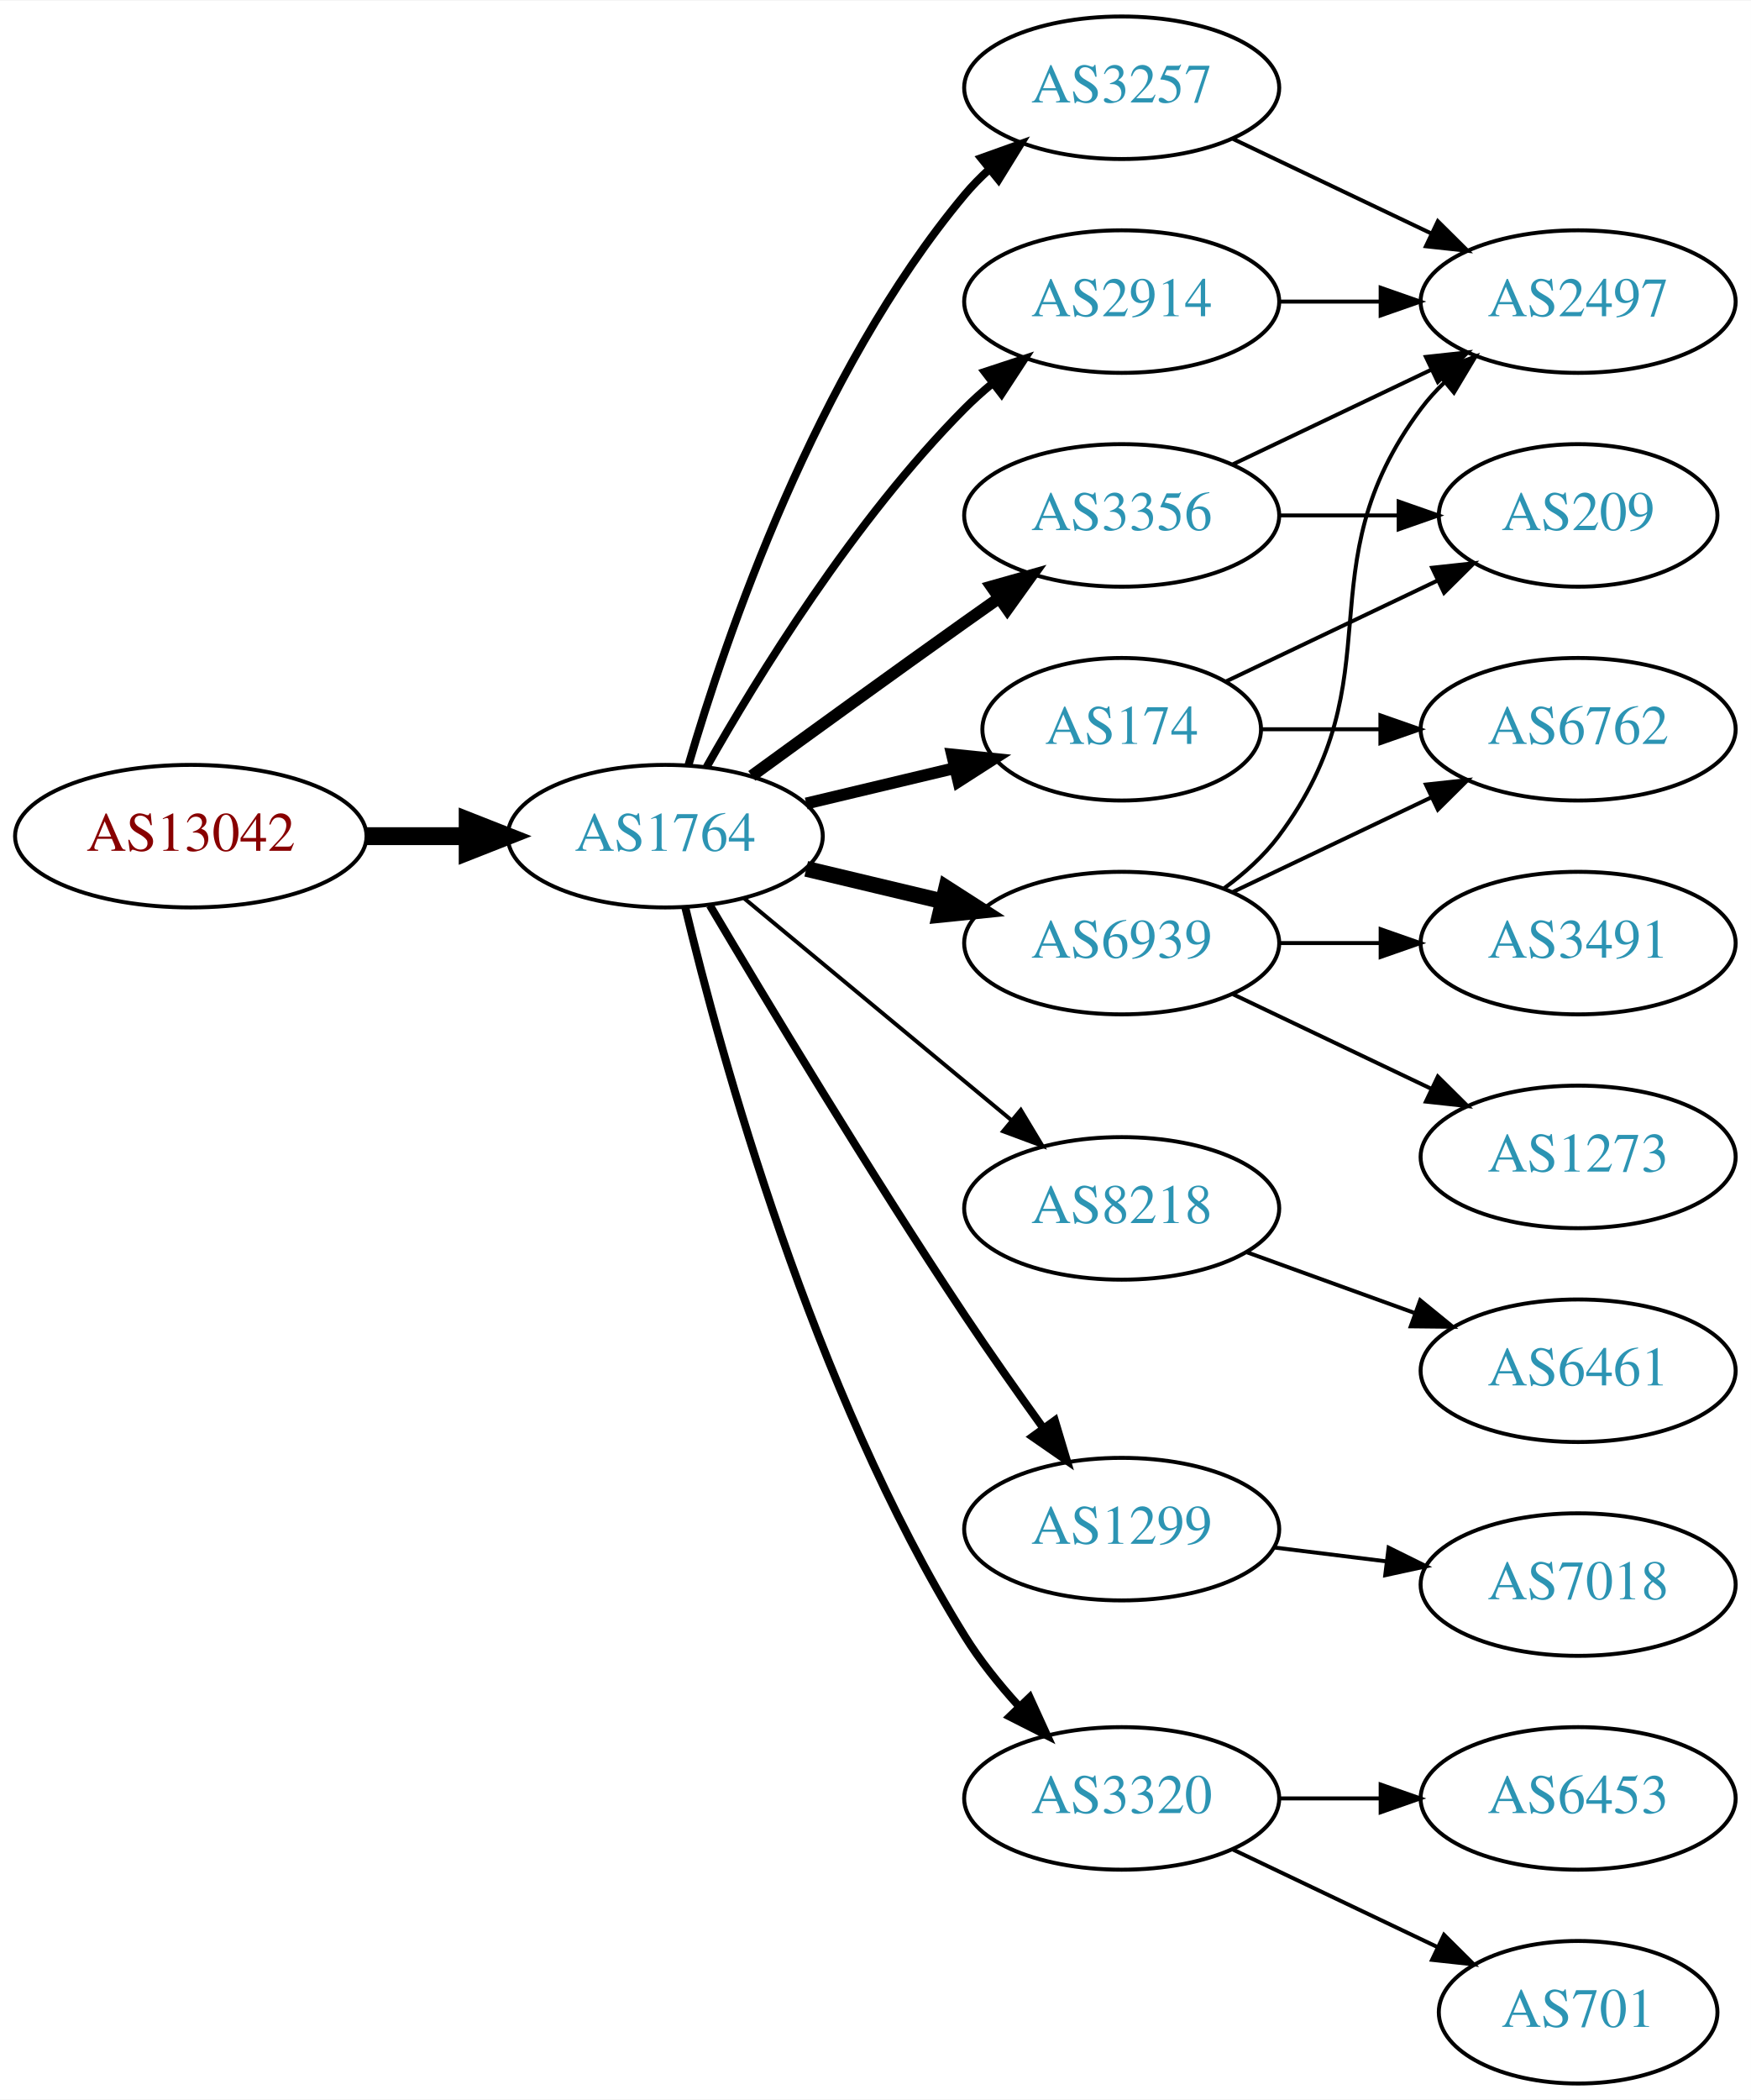
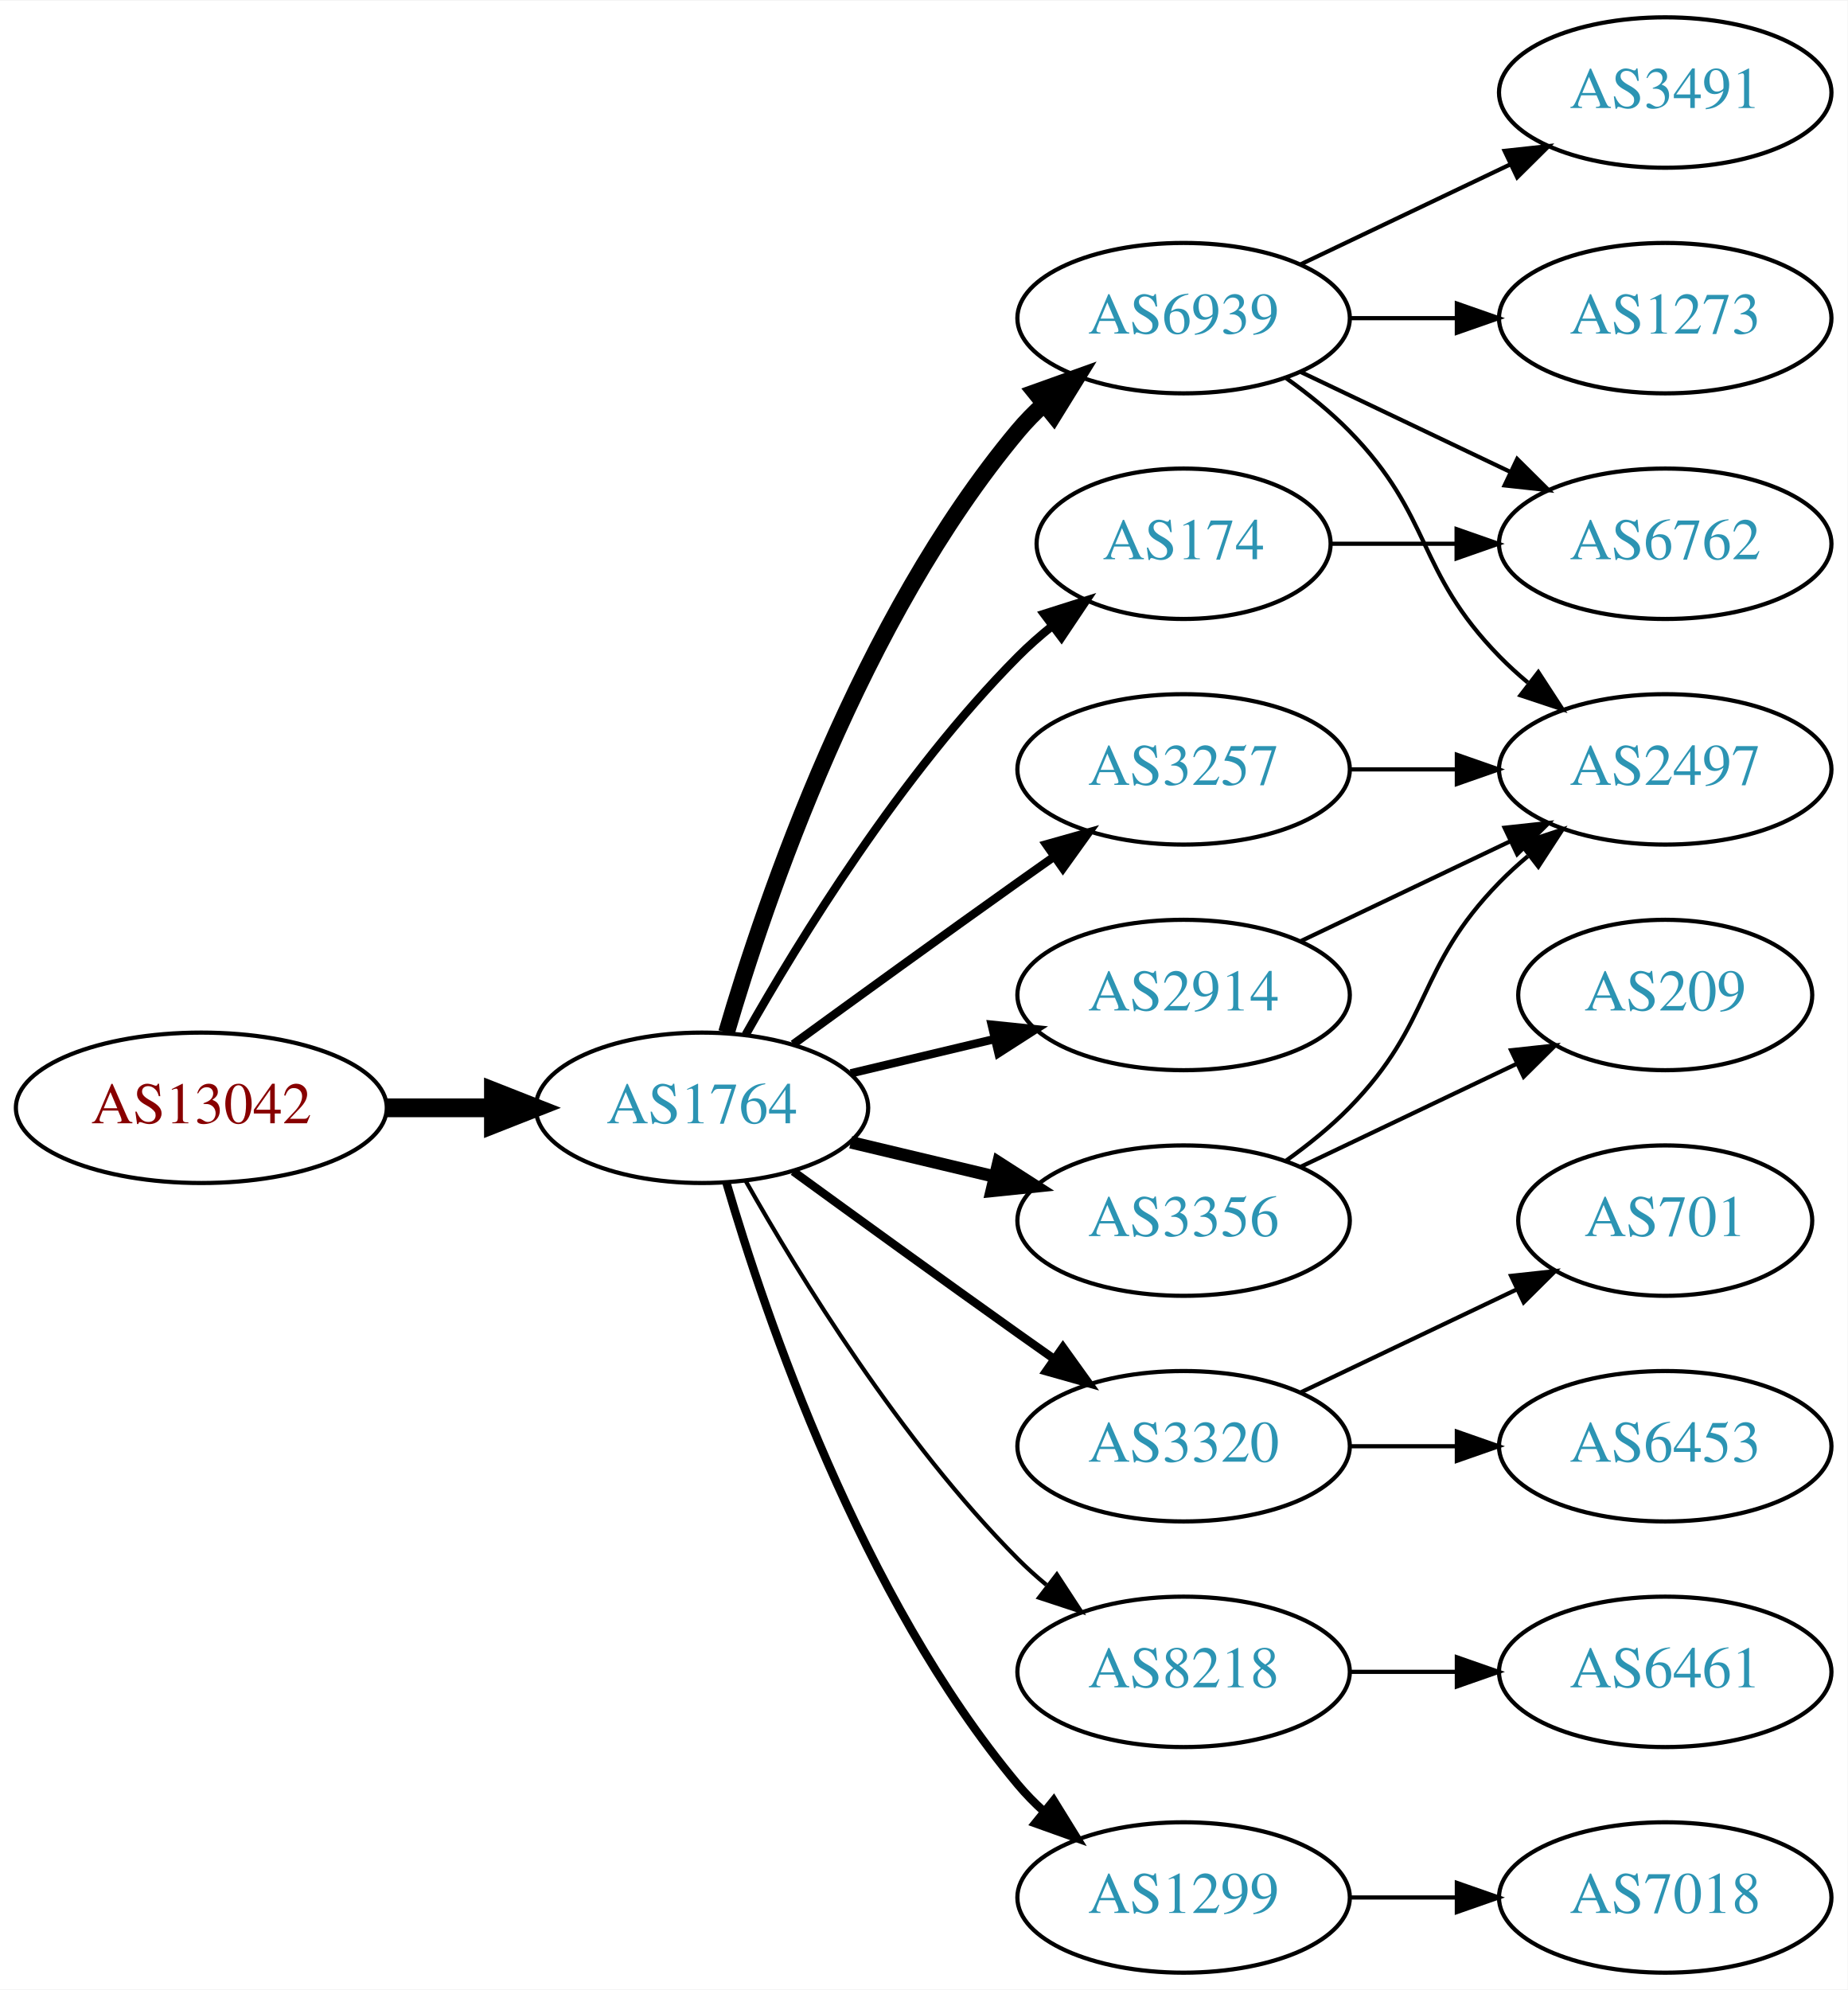
- <svg xmlns="http://www.w3.org/2000/svg" xmlns:xlink="http://www.w3.org/1999/xlink" width="442pt" height="530pt" viewBox="0.00 0.00 442.27 530.00">
-   <g id="graph0" class="graph" transform="scale(1 1) rotate(0) translate(4 526)">
-     <polygon fill="white" stroke="none" points="-4,4 -4,-526 438.271,-526 438.271,4 -4,4" />
+ <svg xmlns="http://www.w3.org/2000/svg" xmlns:xlink="http://www.w3.org/1999/xlink" width="442pt" height="476pt" viewBox="0.00 0.00 442.27 476.00">
+   <g id="graph0" class="graph" transform="scale(1 1) rotate(0) translate(4 472)">
+     <polygon fill="white" stroke="none" points="-4,4 -4,-472 438.271,-472 438.271,4 -4,4" />
    <g id="node1" class="node">
      <g id="a_node1">
        <a xlink:href="/asn/13042" xlink:title="AS13042 ~ Oesterreichische Nationalbank [AT]">
-           <ellipse fill="#ffffff" stroke="black" cx="44.196" cy="-315" rx="44.393" ry="18" />
-           <text text-anchor="middle" x="44.196" y="-311.3" font-family="Times,serif" font-size="14.00" fill="#880000">AS13042</text>
+           <ellipse fill="#ffffff" stroke="black" cx="44.196" cy="-207" rx="44.393" ry="18" />
+           <text text-anchor="middle" x="44.196" y="-203.3" font-family="Times,serif" font-size="14.00" fill="#880000">AS13042</text>
        </a>
      </g>
    </g>
    <g id="node2" class="node">
      <g id="a_node2">
        <a xlink:href="/asn/1764" xlink:title="AS1764 ~ NEXTLAYER-AS [AT]">
-           <ellipse fill="#ffffff" stroke="black" cx="164.039" cy="-315" rx="39.794" ry="18" />
-           <text text-anchor="middle" x="164.039" y="-311.3" font-family="Times,serif" font-size="14.00" fill="#2c94b3">AS1764</text>
+           <ellipse fill="#ffffff" stroke="black" cx="164.039" cy="-207" rx="39.794" ry="18" />
+           <text text-anchor="middle" x="164.039" y="-203.3" font-family="Times,serif" font-size="14.00" fill="#2c94b3">AS1764</text>
        </a>
      </g>
    </g>
    <g id="edge1" class="edge">
-       <path fill="none" stroke="black" stroke-width="4.5" d="M88.407,-315C96.72,-315 105.482,-315 113.965,-315" />
-       <polygon fill="black" stroke="black" stroke-width="4.5" points="114.123,-318.938 124.123,-315 114.123,-311.063 114.123,-318.938" />
+       <path fill="none" stroke="black" stroke-width="4.5" d="M88.407,-207C96.72,-207 105.482,-207 113.965,-207" />
+       <polygon fill="black" stroke="black" stroke-width="4.5" points="114.123,-210.938 124.123,-207 114.123,-203.063 114.123,-210.938" />
    </g>
    <g id="node3" class="node">
      <g id="a_node3">
-         <a xlink:href="/asn/3257" xlink:title="AS3257 ~ GTT [DE]">
-           <ellipse fill="#ffffff" stroke="black" cx="279.332" cy="-504" rx="39.794" ry="18" />
-           <text text-anchor="middle" x="279.332" y="-500.3" font-family="Times,serif" font-size="14.00" fill="#2c94b3">AS3257</text>
+         <a xlink:href="/asn/6939" xlink:title="AS6939 ~ Hurricane Electric LLC [US]">
+           <ellipse fill="#ffffff" stroke="black" cx="279.332" cy="-396" rx="39.794" ry="18" />
+           <text text-anchor="middle" x="279.332" y="-392.3" font-family="Times,serif" font-size="14.00" fill="#2c94b3">AS6939</text>
        </a>
      </g>
    </g>
    <g id="edge2" class="edge">
-       <path fill="none" stroke="black" stroke-width="2" d="M169.913,-333.002C179.227,-364.844 202.043,-431.981 239.685,-477 241.555,-479.237 243.654,-481.374 245.88,-483.396" />
-       <polygon fill="black" stroke="black" stroke-width="2" points="243.823,-486.234 253.799,-489.804 248.227,-480.793 243.823,-486.234" />
+       <path fill="none" stroke="black" stroke-width="4" d="M169.913,-225.002C179.227,-256.844 202.043,-323.981 239.685,-369 241.555,-371.237 243.654,-373.374 245.88,-375.396" />
+       <polygon fill="black" stroke="black" stroke-width="4" points="243.823,-378.234 253.799,-381.804 248.227,-372.793 243.823,-378.234" />
    </g>
    <g id="node4" class="node">
      <g id="a_node4">
-         <a xlink:href="/asn/8218" xlink:title="AS8218 ~ legacy Neotelecoms [FR]">
-           <ellipse fill="#ffffff" stroke="black" cx="279.332" cy="-221" rx="39.794" ry="18" />
-           <text text-anchor="middle" x="279.332" y="-217.3" font-family="Times,serif" font-size="14.00" fill="#2c94b3">AS8218</text>
+         <a xlink:href="/asn/3320" xlink:title="AS3320 ~ DTAG [DE]">
+           <ellipse fill="#ffffff" stroke="black" cx="279.332" cy="-126" rx="39.794" ry="18" />
+           <text text-anchor="middle" x="279.332" y="-122.3" font-family="Times,serif" font-size="14.00" fill="#2c94b3">AS3320</text>
        </a>
      </g>
    </g>
    <g id="edge3" class="edge">
-       <path fill="none" stroke="black" d="M184.001,-299.267C202.464,-283.948 230.7,-260.52 251.471,-243.287" />
-       <polygon fill="black" stroke="black" points="253.846,-245.864 259.307,-236.785 249.376,-240.477 253.846,-245.864" />
+       <path fill="none" stroke="black" stroke-width="2" d="M185.887,-191.778C200.821,-180.909 221.435,-165.975 239.685,-153 242.506,-150.995 245.449,-148.915 248.397,-146.841" />
+       <polygon fill="black" stroke="black" stroke-width="2" points="250.443,-149.681 256.621,-141.074 246.424,-143.95 250.443,-149.681" />
    </g>
    <g id="node5" class="node">
      <g id="a_node5">
-         <a xlink:href="/asn/3356" xlink:title="AS3356 ~ Level 3 Parent, LLC [US]">
-           <ellipse fill="#ffffff" stroke="black" cx="279.332" cy="-396" rx="39.794" ry="18" />
-           <text text-anchor="middle" x="279.332" y="-392.3" font-family="Times,serif" font-size="14.00" fill="#2c94b3">AS3356</text>
+         <a xlink:href="/asn/3257" xlink:title="AS3257 ~ GTT [DE]">
+           <ellipse fill="#ffffff" stroke="black" cx="279.332" cy="-288" rx="39.794" ry="18" />
+           <text text-anchor="middle" x="279.332" y="-284.3" font-family="Times,serif" font-size="14.00" fill="#2c94b3">AS3257</text>
        </a>
      </g>
    </g>
    <g id="edge4" class="edge">
-       <path fill="none" stroke="black" stroke-width="3" d="M185.887,-330.222C200.821,-341.091 221.435,-356.025 239.685,-369 242.506,-371.005 245.449,-373.085 248.397,-375.159" />
-       <polygon fill="black" stroke="black" stroke-width="3" points="246.424,-378.05 256.621,-380.926 250.443,-372.319 246.424,-378.05" />
+       <path fill="none" stroke="black" stroke-width="2" d="M185.887,-222.222C200.821,-233.091 221.435,-248.025 239.685,-261 242.506,-263.005 245.449,-265.085 248.397,-267.159" />
+       <polygon fill="black" stroke="black" stroke-width="2" points="246.424,-270.05 256.621,-272.926 250.443,-264.319 246.424,-270.05" />
    </g>
    <g id="node6" class="node">
      <g id="a_node6">
        <a xlink:href="/asn/2914" xlink:title="AS2914 ~ NTT America, Inc. [US]">
-           <ellipse fill="#ffffff" stroke="black" cx="279.332" cy="-450" rx="39.794" ry="18" />
-           <text text-anchor="middle" x="279.332" y="-446.3" font-family="Times,serif" font-size="14.00" fill="#2c94b3">AS2914</text>
+           <ellipse fill="#ffffff" stroke="black" cx="279.332" cy="-234" rx="39.794" ry="18" />
+           <text text-anchor="middle" x="279.332" y="-230.3" font-family="Times,serif" font-size="14.00" fill="#2c94b3">AS2914</text>
        </a>
      </g>
    </g>
    <g id="edge5" class="edge">
-       <path fill="none" stroke="black" stroke-width="2" d="M174.498,-332.49C187.28,-355.096 211.712,-394.886 239.685,-423 241.796,-425.121 244.092,-427.188 246.477,-429.171" />
-       <polygon fill="black" stroke="black" stroke-width="2" points="244.73,-432.242 254.793,-435.556 248.993,-426.69 244.73,-432.242" />
+       <path fill="none" stroke="black" stroke-width="2" d="M199.646,-215.248C210.517,-217.838 222.671,-220.735 234.114,-223.462" />
+       <polygon fill="black" stroke="black" stroke-width="2" points="233.397,-226.889 243.936,-225.803 235.02,-220.08 233.397,-226.889" />
    </g>
    <g id="node7" class="node">
      <g id="a_node7">
-         <a xlink:href="/asn/6939" xlink:title="AS6939 ~ Hurricane Electric LLC [US]">
-           <ellipse fill="#ffffff" stroke="black" cx="279.332" cy="-288" rx="39.794" ry="18" />
-           <text text-anchor="middle" x="279.332" y="-284.3" font-family="Times,serif" font-size="14.00" fill="#2c94b3">AS6939</text>
+         <a xlink:href="/asn/8218" xlink:title="AS8218 ~ legacy Neotelecoms [FR]">
+           <ellipse fill="#ffffff" stroke="black" cx="279.332" cy="-72" rx="39.794" ry="18" />
+           <text text-anchor="middle" x="279.332" y="-68.3" font-family="Times,serif" font-size="14.00" fill="#2c94b3">AS8218</text>
        </a>
      </g>
    </g>
    <g id="edge6" class="edge">
-       <path fill="none" stroke="black" stroke-width="4" d="M199.646,-306.752C210.517,-304.162 222.671,-301.265 234.114,-298.538" />
-       <polygon fill="black" stroke="black" stroke-width="4" points="235.02,-301.92 243.936,-296.197 233.397,-295.111 235.02,-301.92" />
+       <path fill="none" stroke="black" d="M174.498,-189.51C187.28,-166.904 211.712,-127.114 239.685,-99 241.796,-96.879 244.092,-94.812 246.477,-92.829" />
+       <polygon fill="black" stroke="black" points="248.993,-95.31 254.793,-86.444 244.73,-89.758 248.993,-95.31" />
    </g>
    <g id="node8" class="node">
      <g id="a_node8">
        <a xlink:href="/asn/1299" xlink:title="AS1299 ~ Telia Carrier [EU]">
-           <ellipse fill="#ffffff" stroke="black" cx="279.332" cy="-140" rx="39.794" ry="18" />
-           <text text-anchor="middle" x="279.332" y="-136.3" font-family="Times,serif" font-size="14.00" fill="#2c94b3">AS1299</text>
+           <ellipse fill="#ffffff" stroke="black" cx="279.332" cy="-18" rx="39.794" ry="18" />
+           <text text-anchor="middle" x="279.332" y="-14.3" font-family="Times,serif" font-size="14.00" fill="#2c94b3">AS1299</text>
        </a>
      </g>
    </g>
    <g id="edge7" class="edge">
-       <path fill="none" stroke="black" stroke-width="2" d="M175.303,-297.533C189.366,-273.798 215.625,-230.171 239.685,-194 245.975,-184.544 253.147,-174.368 259.591,-165.428" />
-       <polygon fill="black" stroke="black" stroke-width="2" points="262.451,-167.447 265.494,-157.298 256.786,-163.334 262.451,-167.447" />
+       <path fill="none" stroke="black" stroke-width="2" d="M169.913,-188.998C179.227,-157.156 202.043,-90.019 239.685,-45 241.555,-42.763 243.654,-40.626 245.88,-38.604" />
+       <polygon fill="black" stroke="black" stroke-width="2" points="248.227,-41.208 253.799,-32.196 243.823,-35.766 248.227,-41.208" />
    </g>
    <g id="node9" class="node">
      <g id="a_node9">
+         <a xlink:href="/asn/3356" xlink:title="AS3356 ~ Level 3 Parent, LLC [US]">
+           <ellipse fill="#ffffff" stroke="black" cx="279.332" cy="-180" rx="39.794" ry="18" />
+           <text text-anchor="middle" x="279.332" y="-176.3" font-family="Times,serif" font-size="14.00" fill="#2c94b3">AS3356</text>
+         </a>
+       </g>
+     </g>
+     <g id="edge8" class="edge">
+       <path fill="none" stroke="black" stroke-width="3" d="M199.646,-198.752C210.517,-196.162 222.671,-193.265 234.114,-190.538" />
+       <polygon fill="black" stroke="black" stroke-width="3" points="235.02,-193.92 243.936,-188.197 233.397,-187.111 235.02,-193.92" />
+     </g>
+     <g id="node10" class="node">
+       <g id="a_node10">
        <a xlink:href="/asn/174" xlink:title="AS174 ~ Cogent Communications [US]">
          <ellipse fill="#ffffff" stroke="black" cx="279.332" cy="-342" rx="35.194" ry="18" />
          <text text-anchor="middle" x="279.332" y="-338.3" font-family="Times,serif" font-size="14.00" fill="#2c94b3">AS174</text>
        </a>
      </g>
    </g>
-     <g id="edge8" class="edge">
-       <path fill="none" stroke="black" stroke-width="3" d="M199.646,-323.248C211.44,-326.058 224.745,-329.229 237.013,-332.153" />
-       <polygon fill="black" stroke="black" stroke-width="3" points="236.479,-335.624 247.018,-334.537 238.101,-328.814 236.479,-335.624" />
-     </g>
-     <g id="node10" class="node">
-       <g id="a_node10">
-         <a xlink:href="/asn/3320" xlink:title="AS3320 ~ DTAG [DE]">
-           <ellipse fill="#ffffff" stroke="black" cx="279.332" cy="-72" rx="39.794" ry="18" />
-           <text text-anchor="middle" x="279.332" y="-68.3" font-family="Times,serif" font-size="14.00" fill="#2c94b3">AS3320</text>
-         </a>
-       </g>
-     </g>
    <g id="edge9" class="edge">
-       <path fill="none" stroke="black" stroke-width="2" d="M169.123,-296.896C177.95,-260.169 201.175,-175.124 239.685,-113 243.494,-106.855 248.325,-100.842 253.27,-95.395" />
-       <polygon fill="black" stroke="black" stroke-width="2" points="256.091,-97.51 260.491,-87.872 251.041,-92.663 256.091,-97.51" />
+       <path fill="none" stroke="black" stroke-width="2" d="M174.498,-224.49C187.28,-247.096 211.712,-286.886 239.685,-315 242.185,-317.513 244.946,-319.949 247.807,-322.261" />
+       <polygon fill="black" stroke="black" stroke-width="2" points="245.905,-325.21 256.004,-328.413 250.108,-319.611 245.905,-325.21" />
    </g>
    <g id="node11" class="node">
      <g id="a_node11">
-         <a xlink:href="/asn/2497" xlink:title="AS2497 ~ Internet Initiative Japan Inc. [JP]">
-           <ellipse fill="#ffffff" stroke="black" cx="394.625" cy="-450" rx="39.794" ry="18" />
-           <text text-anchor="middle" x="394.625" y="-446.3" font-family="Times,serif" font-size="14.00" fill="#2c94b3">AS2497</text>
+         <a xlink:href="/asn/1273" xlink:title="AS1273 ~ Vodafone Group PLC [EU]">
+           <ellipse fill="#ffffff" stroke="black" cx="394.625" cy="-396" rx="39.794" ry="18" />
+           <text text-anchor="middle" x="394.625" y="-392.3" font-family="Times,serif" font-size="14.00" fill="#2c94b3">AS1273</text>
        </a>
      </g>
    </g>
    <g id="edge10" class="edge">
-       <path fill="none" stroke="black" d="M307.468,-491.066C322.462,-483.919 341.283,-474.948 357.506,-467.215" />
-       <polygon fill="black" stroke="black" points="359.188,-470.291 366.71,-462.829 356.177,-463.972 359.188,-470.291" />
+       <path fill="none" stroke="black" d="M319.004,-396C327.207,-396 335.971,-396 344.503,-396" />
+       <polygon fill="black" stroke="black" points="344.742,-399.5 354.742,-396 344.742,-392.5 344.742,-399.5" />
    </g>
    <g id="node12" class="node">
      <g id="a_node12">
-         <a xlink:href="/asn/6461" xlink:title="AS6461 ~ Zayo Bandwidth [US]">
-           <ellipse fill="#ffffff" stroke="black" cx="394.625" cy="-180" rx="39.794" ry="18" />
-           <text text-anchor="middle" x="394.625" y="-176.3" font-family="Times,serif" font-size="14.00" fill="#2c94b3">AS6461</text>
+         <a xlink:href="/asn/3491" xlink:title="AS3491 ~ PCCW Global, Inc. [US]">
+           <ellipse fill="#ffffff" stroke="black" cx="394.625" cy="-450" rx="39.794" ry="18" />
+           <text text-anchor="middle" x="394.625" y="-446.3" font-family="Times,serif" font-size="14.00" fill="#2c94b3">AS3491</text>
        </a>
      </g>
    </g>
    <g id="edge11" class="edge">
-       <path fill="none" stroke="black" d="M310.99,-209.905C323.963,-205.21 339.256,-199.676 353.137,-194.652" />
-       <polygon fill="black" stroke="black" points="354.729,-197.798 362.941,-191.104 352.347,-191.216 354.729,-197.798" />
-     </g>
-     <g id="edge17" class="edge">
      <path fill="none" stroke="black" d="M307.468,-408.934C322.462,-416.081 341.283,-425.052 357.506,-432.785" />
      <polygon fill="black" stroke="black" points="356.177,-436.028 366.71,-437.171 359.188,-429.709 356.177,-436.028" />
    </g>
-     <g id="node16" class="node">
-       <g id="a_node16">
-         <a xlink:href="/asn/209" xlink:title="AS209 ~ CenturyLink Communications, LLC [US]">
-           <ellipse fill="#ffffff" stroke="black" cx="394.625" cy="-396" rx="35.194" ry="18" />
-           <text text-anchor="middle" x="394.625" y="-392.3" font-family="Times,serif" font-size="14.00" fill="#2c94b3">AS209</text>
-         </a>
-       </g>
-     </g>
-     <g id="edge18" class="edge">
-       <path fill="none" stroke="black" d="M319.004,-396C328.709,-396 339.2,-396 349.163,-396" />
-       <polygon fill="black" stroke="black" points="349.299,-399.5 359.299,-396 349.299,-392.5 349.299,-399.5" />
-     </g>
-     <g id="edge12" class="edge">
-       <path fill="none" stroke="black" d="M319.004,-450C327.207,-450 335.971,-450 344.503,-450" />
-       <polygon fill="black" stroke="black" points="344.742,-453.5 354.742,-450 344.742,-446.5 344.742,-453.5" />
-     </g>
-     <g id="edge14" class="edge">
-       <path fill="none" stroke="black" d="M305.262,-301.882C310.338,-305.611 315.256,-310.016 318.978,-315 349.249,-355.542 324.707,-382.458 354.978,-423 356.723,-425.336 358.73,-427.545 360.893,-429.617" />
-       <polygon fill="black" stroke="black" points="358.771,-432.405 368.694,-436.118 363.253,-427.027 358.771,-432.405" />
-     </g>
    <g id="node13" class="node">
      <g id="a_node13">
-         <a xlink:href="/asn/1273" xlink:title="AS1273 ~ Vodafone Group PLC [EU]">
-           <ellipse fill="#ffffff" stroke="black" cx="394.625" cy="-234" rx="39.794" ry="18" />
-           <text text-anchor="middle" x="394.625" y="-230.3" font-family="Times,serif" font-size="14.00" fill="#2c94b3">AS1273</text>
-         </a>
-       </g>
-     </g>
-     <g id="edge13" class="edge">
-       <path fill="none" stroke="black" d="M307.468,-275.066C322.462,-267.919 341.283,-258.948 357.506,-251.215" />
-       <polygon fill="black" stroke="black" points="359.188,-254.291 366.71,-246.829 356.177,-247.972 359.188,-254.291" />
-     </g>
-     <g id="node14" class="node">
-       <g id="a_node14">
-         <a xlink:href="/asn/3491" xlink:title="AS3491 ~ PCCW Global, Inc. [US]">
-           <ellipse fill="#ffffff" stroke="black" cx="394.625" cy="-288" rx="39.794" ry="18" />
-           <text text-anchor="middle" x="394.625" y="-284.3" font-family="Times,serif" font-size="14.00" fill="#2c94b3">AS3491</text>
-         </a>
-       </g>
-     </g>
-     <g id="edge15" class="edge">
-       <path fill="none" stroke="black" d="M319.004,-288C327.207,-288 335.971,-288 344.503,-288" />
-       <polygon fill="black" stroke="black" points="344.742,-291.5 354.742,-288 344.742,-284.5 344.742,-291.5" />
-     </g>
-     <g id="node15" class="node">
-       <g id="a_node15">
        <a xlink:href="/asn/6762" xlink:title="AS6762 ~ TELECOM ITALIA SPARKLE S.p.A. [IT]">
          <ellipse fill="#ffffff" stroke="black" cx="394.625" cy="-342" rx="39.794" ry="18" />
          <text text-anchor="middle" x="394.625" y="-338.3" font-family="Times,serif" font-size="14.00" fill="#2c94b3">AS6762</text>
        </a>
      </g>
    </g>
+     <g id="edge12" class="edge">
+       <path fill="none" stroke="black" d="M307.468,-383.066C322.462,-375.919 341.283,-366.948 357.506,-359.215" />
+       <polygon fill="black" stroke="black" points="359.188,-362.291 366.71,-354.829 356.177,-355.972 359.188,-362.291" />
+     </g>
+     <g id="node14" class="node">
+       <g id="a_node14">
+         <a xlink:href="/asn/2497" xlink:title="AS2497 ~ Internet Initiative Japan Inc. [JP]">
+           <ellipse fill="#ffffff" stroke="black" cx="394.625" cy="-288" rx="39.794" ry="18" />
+           <text text-anchor="middle" x="394.625" y="-284.3" font-family="Times,serif" font-size="14.00" fill="#2c94b3">AS2497</text>
+         </a>
+       </g>
+     </g>
+     <g id="edge13" class="edge">
+       <path fill="none" stroke="black" d="M303.926,-381.611C309.182,-377.852 314.513,-373.563 318.978,-369 339.151,-348.383 334.806,-335.617 354.978,-315 357.071,-312.861 359.354,-310.782 361.731,-308.79" />
+       <polygon fill="black" stroke="black" points="364.249,-311.268 370.031,-302.389 359.974,-305.725 364.249,-311.268" />
+     </g>
+     <g id="node15" class="node">
+       <g id="a_node15">
+         <a xlink:href="/asn/6453" xlink:title="AS6453 ~ TATA COMMUNICATIONS (AMERICA) INC [US]">
+           <ellipse fill="#ffffff" stroke="black" cx="394.625" cy="-126" rx="39.794" ry="18" />
+           <text text-anchor="middle" x="394.625" y="-122.3" font-family="Times,serif" font-size="14.00" fill="#2c94b3">AS6453</text>
+         </a>
+       </g>
+     </g>
+     <g id="edge14" class="edge">
+       <path fill="none" stroke="black" d="M319.004,-126C327.207,-126 335.971,-126 344.503,-126" />
+       <polygon fill="black" stroke="black" points="344.742,-129.5 354.742,-126 344.742,-122.5 344.742,-129.5" />
+     </g>
+     <g id="node16" class="node">
+       <g id="a_node16">
+         <a xlink:href="/asn/701" xlink:title="AS701 ~ UUNET [US]">
+           <ellipse fill="#ffffff" stroke="black" cx="394.625" cy="-180" rx="35.194" ry="18" />
+           <text text-anchor="middle" x="394.625" y="-176.3" font-family="Times,serif" font-size="14.00" fill="#2c94b3">AS701</text>
+         </a>
+       </g>
+     </g>
+     <g id="edge15" class="edge">
+       <path fill="none" stroke="black" d="M307.468,-138.934C322.9,-146.29 342.385,-155.577 358.92,-163.459" />
+       <polygon fill="black" stroke="black" points="357.729,-166.768 368.262,-167.911 360.741,-160.449 357.729,-166.768" />
+     </g>
+     <g id="edge17" class="edge">
+       <path fill="none" stroke="black" d="M319.004,-288C327.207,-288 335.971,-288 344.503,-288" />
+       <polygon fill="black" stroke="black" points="344.742,-291.5 354.742,-288 344.742,-284.5 344.742,-291.5" />
+     </g>
    <g id="edge16" class="edge">
-       <path fill="none" stroke="black" d="M307.468,-300.934C322.462,-308.081 341.283,-317.052 357.506,-324.785" />
-       <polygon fill="black" stroke="black" points="356.177,-328.028 366.71,-329.171 359.188,-321.709 356.177,-328.028" />
+       <path fill="none" stroke="black" d="M307.468,-246.934C322.462,-254.081 341.283,-263.052 357.506,-270.785" />
+       <polygon fill="black" stroke="black" points="356.177,-274.028 366.71,-275.171 359.188,-267.709 356.177,-274.028" />
+     </g>
+     <g id="node17" class="node">
+       <g id="a_node17">
+         <a xlink:href="/asn/6461" xlink:title="AS6461 ~ Zayo Bandwidth [US]">
+           <ellipse fill="#ffffff" stroke="black" cx="394.625" cy="-72" rx="39.794" ry="18" />
+           <text text-anchor="middle" x="394.625" y="-68.3" font-family="Times,serif" font-size="14.00" fill="#2c94b3">AS6461</text>
+         </a>
+       </g>
+     </g>
+     <g id="edge18" class="edge">
+       <path fill="none" stroke="black" d="M319.004,-72C327.207,-72 335.971,-72 344.503,-72" />
+       <polygon fill="black" stroke="black" points="344.742,-75.5 354.742,-72 344.742,-68.5 344.742,-75.5" />
    </g>
    <g id="node19" class="node">
      <g id="a_node19">
        <a xlink:href="/asn/7018" xlink:title="AS7018 ~ AT&amp;T Services, Inc. [US]">
-           <ellipse fill="#ffffff" stroke="black" cx="394.625" cy="-126" rx="39.794" ry="18" />
-           <text text-anchor="middle" x="394.625" y="-122.3" font-family="Times,serif" font-size="14.00" fill="#2c94b3">AS7018</text>
-         </a>
-       </g>
-     </g>
-     <g id="edge23" class="edge">
-       <path fill="none" stroke="black" d="M317.742,-135.377C326.83,-134.254 336.667,-133.038 346.152,-131.866" />
-       <polygon fill="black" stroke="black" points="346.758,-135.318 356.254,-130.618 345.9,-128.371 346.758,-135.318" />
+           <ellipse fill="#ffffff" stroke="black" cx="394.625" cy="-18" rx="39.794" ry="18" />
+           <text text-anchor="middle" x="394.625" y="-14.3" font-family="Times,serif" font-size="14.00" fill="#2c94b3">AS7018</text>
+         </a>
+       </g>
    </g>
    <g id="edge22" class="edge">
+       <path fill="none" stroke="black" d="M319.004,-18C327.207,-18 335.971,-18 344.503,-18" />
+       <polygon fill="black" stroke="black" points="344.742,-21.5 354.742,-18 344.742,-14.5 344.742,-21.5" />
+     </g>
+     <g id="edge19" class="edge">
+       <path fill="none" stroke="black" d="M303.926,-194.389C309.182,-198.148 314.513,-202.437 318.978,-207 339.151,-227.617 334.806,-240.383 354.978,-261 357.071,-263.139 359.354,-265.218 361.731,-267.21" />
+       <polygon fill="black" stroke="black" points="359.974,-270.275 370.031,-273.611 364.249,-264.732 359.974,-270.275" />
+     </g>
+     <g id="node18" class="node">
+       <g id="a_node18">
+         <a xlink:href="/asn/209" xlink:title="AS209 ~ CenturyLink Communications, LLC [US]">
+           <ellipse fill="#ffffff" stroke="black" cx="394.625" cy="-234" rx="35.194" ry="18" />
+           <text text-anchor="middle" x="394.625" y="-230.3" font-family="Times,serif" font-size="14.00" fill="#2c94b3">AS209</text>
+         </a>
+       </g>
+     </g>
+     <g id="edge20" class="edge">
+       <path fill="none" stroke="black" d="M307.468,-192.934C322.9,-200.29 342.385,-209.577 358.92,-217.459" />
+       <polygon fill="black" stroke="black" points="357.729,-220.768 368.262,-221.911 360.741,-214.449 357.729,-220.768" />
+     </g>
+     <g id="edge21" class="edge">
      <path fill="none" stroke="black" d="M314.631,-342C324.008,-342 334.358,-342 344.393,-342" />
      <polygon fill="black" stroke="black" points="344.681,-345.5 354.681,-342 344.681,-338.5 344.681,-345.5" />
    </g>
-     <g id="edge21" class="edge">
-       <path fill="none" stroke="black" d="M305.757,-354.119C321.5,-361.622 341.922,-371.356 359.115,-379.551" />
-       <polygon fill="black" stroke="black" points="357.751,-382.779 368.284,-383.922 360.763,-376.46 357.751,-382.779" />
-     </g>
-     <g id="node17" class="node">
-       <g id="a_node17">
-         <a xlink:href="/asn/701" xlink:title="AS701 ~ UUNET [US]">
-           <ellipse fill="#ffffff" stroke="black" cx="394.625" cy="-18" rx="35.194" ry="18" />
-           <text text-anchor="middle" x="394.625" y="-14.3" font-family="Times,serif" font-size="14.00" fill="#2c94b3">AS701</text>
-         </a>
-       </g>
-     </g>
-     <g id="edge19" class="edge">
-       <path fill="none" stroke="black" d="M307.468,-59.066C322.9,-51.71 342.385,-42.423 358.92,-34.541" />
-       <polygon fill="black" stroke="black" points="360.741,-37.551 368.262,-30.089 357.729,-31.232 360.741,-37.551" />
-     </g>
-     <g id="node18" class="node">
-       <g id="a_node18">
-         <a xlink:href="/asn/6453" xlink:title="AS6453 ~ TATA COMMUNICATIONS (AMERICA) INC [US]">
-           <ellipse fill="#ffffff" stroke="black" cx="394.625" cy="-72" rx="39.794" ry="18" />
-           <text text-anchor="middle" x="394.625" y="-68.3" font-family="Times,serif" font-size="14.00" fill="#2c94b3">AS6453</text>
-         </a>
-       </g>
-     </g>
-     <g id="edge20" class="edge">
-       <path fill="none" stroke="black" d="M319.004,-72C327.207,-72 335.971,-72 344.503,-72" />
-       <polygon fill="black" stroke="black" points="344.742,-75.5 354.742,-72 344.742,-68.5 344.742,-75.5" />
-     </g>
  </g>
</svg>
